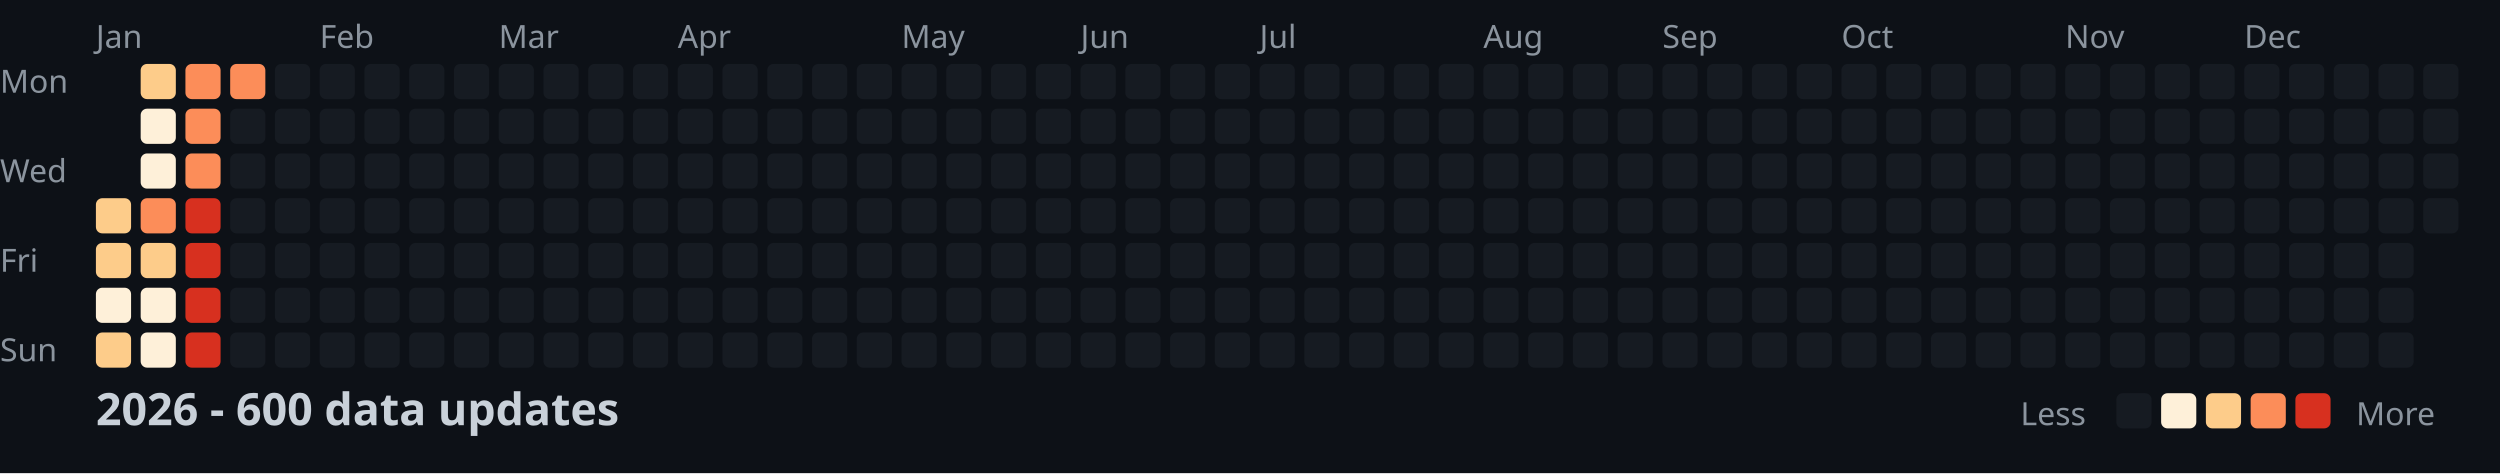
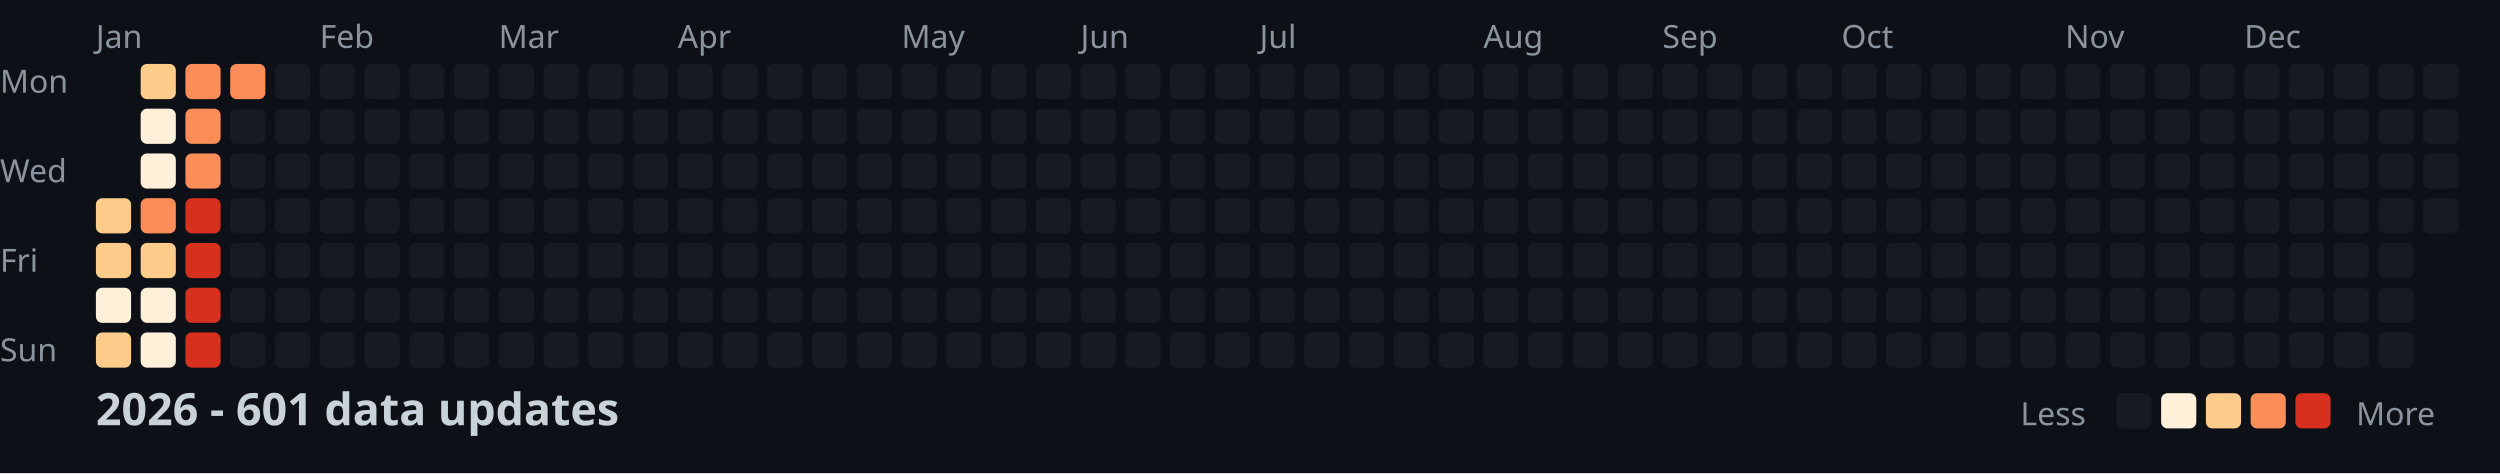
<svg xmlns="http://www.w3.org/2000/svg" width="782" height="148">
  <style>
    .month { font: 10px sans-serif; fill: #8b949e; }
    .day { font: 10px sans-serif; fill: #8b949e; }
    .title { font: bold 14px sans-serif; fill: #c9d1d9; }
    .legend { font: 10px sans-serif; fill: #8b949e; }
  </style>
  <rect width="100%" height="100%" fill="#0d1117" />
  <text x="0" y="29" class="day">Mon</text>
  <text x="0" y="57" class="day">Wed</text>
  <text x="0" y="85" class="day">Fri</text>
  <text x="0" y="113" class="day">Sun</text>
  <text x="30" y="15" class="month">Jan</text>
  <text x="100" y="15" class="month">Feb</text>
  <text x="156" y="15" class="month">Mar</text>
  <text x="212" y="15" class="month">Apr</text>
  <text x="282" y="15" class="month">May</text>
  <text x="338" y="15" class="month">Jun</text>
  <text x="394" y="15" class="month">Jul</text>
  <text x="464" y="15" class="month">Aug</text>
  <text x="520" y="15" class="month">Sep</text>
  <text x="576" y="15" class="month">Oct</text>
  <text x="646" y="15" class="month">Nov</text>
  <text x="702" y="15" class="month">Dec</text>
  <rect x="30" y="62" width="11" height="11" fill="#fdcc8a" rx="2" />
  <rect x="30" y="76" width="11" height="11" fill="#fdcc8a" rx="2" />
  <rect x="30" y="90" width="11" height="11" fill="#fef0d9" rx="2" />
  <rect x="30" y="104" width="11" height="11" fill="#fdcc8a" rx="2" />
  <rect x="44" y="20" width="11" height="11" fill="#fdcc8a" rx="2" />
  <rect x="44" y="34" width="11" height="11" fill="#fef0d9" rx="2" />
  <rect x="44" y="48" width="11" height="11" fill="#fef0d9" rx="2" />
  <rect x="44" y="62" width="11" height="11" fill="#fc8d59" rx="2" />
  <rect x="44" y="76" width="11" height="11" fill="#fdcc8a" rx="2" />
  <rect x="44" y="90" width="11" height="11" fill="#fef0d9" rx="2" />
  <rect x="44" y="104" width="11" height="11" fill="#fef0d9" rx="2" />
  <rect x="58" y="20" width="11" height="11" fill="#fc8d59" rx="2" />
  <rect x="58" y="34" width="11" height="11" fill="#fc8d59" rx="2" />
  <rect x="58" y="48" width="11" height="11" fill="#fc8d59" rx="2" />
  <rect x="58" y="62" width="11" height="11" fill="#d7301f" rx="2" />
  <rect x="58" y="76" width="11" height="11" fill="#d7301f" rx="2" />
  <rect x="58" y="90" width="11" height="11" fill="#d7301f" rx="2" />
  <rect x="58" y="104" width="11" height="11" fill="#d7301f" rx="2" />
  <rect x="72" y="20" width="11" height="11" fill="#fc8d59" rx="2" />
  <rect x="72" y="34" width="11" height="11" fill="#161b22" rx="2" />
  <rect x="72" y="48" width="11" height="11" fill="#161b22" rx="2" />
  <rect x="72" y="62" width="11" height="11" fill="#161b22" rx="2" />
  <rect x="72" y="76" width="11" height="11" fill="#161b22" rx="2" />
  <rect x="72" y="90" width="11" height="11" fill="#161b22" rx="2" />
  <rect x="72" y="104" width="11" height="11" fill="#161b22" rx="2" />
  <rect x="86" y="20" width="11" height="11" fill="#161b22" rx="2" />
  <rect x="86" y="34" width="11" height="11" fill="#161b22" rx="2" />
  <rect x="86" y="48" width="11" height="11" fill="#161b22" rx="2" />
  <rect x="86" y="62" width="11" height="11" fill="#161b22" rx="2" />
  <rect x="86" y="76" width="11" height="11" fill="#161b22" rx="2" />
  <rect x="86" y="90" width="11" height="11" fill="#161b22" rx="2" />
  <rect x="86" y="104" width="11" height="11" fill="#161b22" rx="2" />
  <rect x="100" y="20" width="11" height="11" fill="#161b22" rx="2" />
  <rect x="100" y="34" width="11" height="11" fill="#161b22" rx="2" />
  <rect x="100" y="48" width="11" height="11" fill="#161b22" rx="2" />
  <rect x="100" y="62" width="11" height="11" fill="#161b22" rx="2" />
  <rect x="100" y="76" width="11" height="11" fill="#161b22" rx="2" />
  <rect x="100" y="90" width="11" height="11" fill="#161b22" rx="2" />
  <rect x="100" y="104" width="11" height="11" fill="#161b22" rx="2" />
  <rect x="114" y="20" width="11" height="11" fill="#161b22" rx="2" />
  <rect x="114" y="34" width="11" height="11" fill="#161b22" rx="2" />
  <rect x="114" y="48" width="11" height="11" fill="#161b22" rx="2" />
  <rect x="114" y="62" width="11" height="11" fill="#161b22" rx="2" />
  <rect x="114" y="76" width="11" height="11" fill="#161b22" rx="2" />
  <rect x="114" y="90" width="11" height="11" fill="#161b22" rx="2" />
  <rect x="114" y="104" width="11" height="11" fill="#161b22" rx="2" />
  <rect x="128" y="20" width="11" height="11" fill="#161b22" rx="2" />
  <rect x="128" y="34" width="11" height="11" fill="#161b22" rx="2" />
  <rect x="128" y="48" width="11" height="11" fill="#161b22" rx="2" />
  <rect x="128" y="62" width="11" height="11" fill="#161b22" rx="2" />
  <rect x="128" y="76" width="11" height="11" fill="#161b22" rx="2" />
  <rect x="128" y="90" width="11" height="11" fill="#161b22" rx="2" />
  <rect x="128" y="104" width="11" height="11" fill="#161b22" rx="2" />
  <rect x="142" y="20" width="11" height="11" fill="#161b22" rx="2" />
  <rect x="142" y="34" width="11" height="11" fill="#161b22" rx="2" />
  <rect x="142" y="48" width="11" height="11" fill="#161b22" rx="2" />
  <rect x="142" y="62" width="11" height="11" fill="#161b22" rx="2" />
  <rect x="142" y="76" width="11" height="11" fill="#161b22" rx="2" />
  <rect x="142" y="90" width="11" height="11" fill="#161b22" rx="2" />
  <rect x="142" y="104" width="11" height="11" fill="#161b22" rx="2" />
  <rect x="156" y="20" width="11" height="11" fill="#161b22" rx="2" />
  <rect x="156" y="34" width="11" height="11" fill="#161b22" rx="2" />
  <rect x="156" y="48" width="11" height="11" fill="#161b22" rx="2" />
  <rect x="156" y="62" width="11" height="11" fill="#161b22" rx="2" />
  <rect x="156" y="76" width="11" height="11" fill="#161b22" rx="2" />
  <rect x="156" y="90" width="11" height="11" fill="#161b22" rx="2" />
  <rect x="156" y="104" width="11" height="11" fill="#161b22" rx="2" />
  <rect x="170" y="20" width="11" height="11" fill="#161b22" rx="2" />
  <rect x="170" y="34" width="11" height="11" fill="#161b22" rx="2" />
  <rect x="170" y="48" width="11" height="11" fill="#161b22" rx="2" />
  <rect x="170" y="62" width="11" height="11" fill="#161b22" rx="2" />
  <rect x="170" y="76" width="11" height="11" fill="#161b22" rx="2" />
  <rect x="170" y="90" width="11" height="11" fill="#161b22" rx="2" />
  <rect x="170" y="104" width="11" height="11" fill="#161b22" rx="2" />
  <rect x="184" y="20" width="11" height="11" fill="#161b22" rx="2" />
  <rect x="184" y="34" width="11" height="11" fill="#161b22" rx="2" />
  <rect x="184" y="48" width="11" height="11" fill="#161b22" rx="2" />
  <rect x="184" y="62" width="11" height="11" fill="#161b22" rx="2" />
  <rect x="184" y="76" width="11" height="11" fill="#161b22" rx="2" />
  <rect x="184" y="90" width="11" height="11" fill="#161b22" rx="2" />
  <rect x="184" y="104" width="11" height="11" fill="#161b22" rx="2" />
  <rect x="198" y="20" width="11" height="11" fill="#161b22" rx="2" />
  <rect x="198" y="34" width="11" height="11" fill="#161b22" rx="2" />
  <rect x="198" y="48" width="11" height="11" fill="#161b22" rx="2" />
  <rect x="198" y="62" width="11" height="11" fill="#161b22" rx="2" />
  <rect x="198" y="76" width="11" height="11" fill="#161b22" rx="2" />
  <rect x="198" y="90" width="11" height="11" fill="#161b22" rx="2" />
  <rect x="198" y="104" width="11" height="11" fill="#161b22" rx="2" />
  <rect x="212" y="20" width="11" height="11" fill="#161b22" rx="2" />
  <rect x="212" y="34" width="11" height="11" fill="#161b22" rx="2" />
  <rect x="212" y="48" width="11" height="11" fill="#161b22" rx="2" />
  <rect x="212" y="62" width="11" height="11" fill="#161b22" rx="2" />
  <rect x="212" y="76" width="11" height="11" fill="#161b22" rx="2" />
  <rect x="212" y="90" width="11" height="11" fill="#161b22" rx="2" />
  <rect x="212" y="104" width="11" height="11" fill="#161b22" rx="2" />
  <rect x="226" y="20" width="11" height="11" fill="#161b22" rx="2" />
  <rect x="226" y="34" width="11" height="11" fill="#161b22" rx="2" />
  <rect x="226" y="48" width="11" height="11" fill="#161b22" rx="2" />
  <rect x="226" y="62" width="11" height="11" fill="#161b22" rx="2" />
  <rect x="226" y="76" width="11" height="11" fill="#161b22" rx="2" />
  <rect x="226" y="90" width="11" height="11" fill="#161b22" rx="2" />
  <rect x="226" y="104" width="11" height="11" fill="#161b22" rx="2" />
  <rect x="240" y="20" width="11" height="11" fill="#161b22" rx="2" />
  <rect x="240" y="34" width="11" height="11" fill="#161b22" rx="2" />
  <rect x="240" y="48" width="11" height="11" fill="#161b22" rx="2" />
  <rect x="240" y="62" width="11" height="11" fill="#161b22" rx="2" />
  <rect x="240" y="76" width="11" height="11" fill="#161b22" rx="2" />
  <rect x="240" y="90" width="11" height="11" fill="#161b22" rx="2" />
  <rect x="240" y="104" width="11" height="11" fill="#161b22" rx="2" />
  <rect x="254" y="20" width="11" height="11" fill="#161b22" rx="2" />
  <rect x="254" y="34" width="11" height="11" fill="#161b22" rx="2" />
  <rect x="254" y="48" width="11" height="11" fill="#161b22" rx="2" />
  <rect x="254" y="62" width="11" height="11" fill="#161b22" rx="2" />
  <rect x="254" y="76" width="11" height="11" fill="#161b22" rx="2" />
  <rect x="254" y="90" width="11" height="11" fill="#161b22" rx="2" />
  <rect x="254" y="104" width="11" height="11" fill="#161b22" rx="2" />
  <rect x="268" y="20" width="11" height="11" fill="#161b22" rx="2" />
  <rect x="268" y="34" width="11" height="11" fill="#161b22" rx="2" />
  <rect x="268" y="48" width="11" height="11" fill="#161b22" rx="2" />
  <rect x="268" y="62" width="11" height="11" fill="#161b22" rx="2" />
  <rect x="268" y="76" width="11" height="11" fill="#161b22" rx="2" />
  <rect x="268" y="90" width="11" height="11" fill="#161b22" rx="2" />
  <rect x="268" y="104" width="11" height="11" fill="#161b22" rx="2" />
  <rect x="282" y="20" width="11" height="11" fill="#161b22" rx="2" />
  <rect x="282" y="34" width="11" height="11" fill="#161b22" rx="2" />
  <rect x="282" y="48" width="11" height="11" fill="#161b22" rx="2" />
  <rect x="282" y="62" width="11" height="11" fill="#161b22" rx="2" />
  <rect x="282" y="76" width="11" height="11" fill="#161b22" rx="2" />
  <rect x="282" y="90" width="11" height="11" fill="#161b22" rx="2" />
  <rect x="282" y="104" width="11" height="11" fill="#161b22" rx="2" />
  <rect x="296" y="20" width="11" height="11" fill="#161b22" rx="2" />
  <rect x="296" y="34" width="11" height="11" fill="#161b22" rx="2" />
  <rect x="296" y="48" width="11" height="11" fill="#161b22" rx="2" />
  <rect x="296" y="62" width="11" height="11" fill="#161b22" rx="2" />
  <rect x="296" y="76" width="11" height="11" fill="#161b22" rx="2" />
  <rect x="296" y="90" width="11" height="11" fill="#161b22" rx="2" />
  <rect x="296" y="104" width="11" height="11" fill="#161b22" rx="2" />
  <rect x="310" y="20" width="11" height="11" fill="#161b22" rx="2" />
  <rect x="310" y="34" width="11" height="11" fill="#161b22" rx="2" />
  <rect x="310" y="48" width="11" height="11" fill="#161b22" rx="2" />
  <rect x="310" y="62" width="11" height="11" fill="#161b22" rx="2" />
  <rect x="310" y="76" width="11" height="11" fill="#161b22" rx="2" />
  <rect x="310" y="90" width="11" height="11" fill="#161b22" rx="2" />
  <rect x="310" y="104" width="11" height="11" fill="#161b22" rx="2" />
  <rect x="324" y="20" width="11" height="11" fill="#161b22" rx="2" />
  <rect x="324" y="34" width="11" height="11" fill="#161b22" rx="2" />
  <rect x="324" y="48" width="11" height="11" fill="#161b22" rx="2" />
  <rect x="324" y="62" width="11" height="11" fill="#161b22" rx="2" />
  <rect x="324" y="76" width="11" height="11" fill="#161b22" rx="2" />
  <rect x="324" y="90" width="11" height="11" fill="#161b22" rx="2" />
  <rect x="324" y="104" width="11" height="11" fill="#161b22" rx="2" />
  <rect x="338" y="20" width="11" height="11" fill="#161b22" rx="2" />
  <rect x="338" y="34" width="11" height="11" fill="#161b22" rx="2" />
  <rect x="338" y="48" width="11" height="11" fill="#161b22" rx="2" />
  <rect x="338" y="62" width="11" height="11" fill="#161b22" rx="2" />
  <rect x="338" y="76" width="11" height="11" fill="#161b22" rx="2" />
  <rect x="338" y="90" width="11" height="11" fill="#161b22" rx="2" />
  <rect x="338" y="104" width="11" height="11" fill="#161b22" rx="2" />
  <rect x="352" y="20" width="11" height="11" fill="#161b22" rx="2" />
  <rect x="352" y="34" width="11" height="11" fill="#161b22" rx="2" />
  <rect x="352" y="48" width="11" height="11" fill="#161b22" rx="2" />
  <rect x="352" y="62" width="11" height="11" fill="#161b22" rx="2" />
  <rect x="352" y="76" width="11" height="11" fill="#161b22" rx="2" />
  <rect x="352" y="90" width="11" height="11" fill="#161b22" rx="2" />
  <rect x="352" y="104" width="11" height="11" fill="#161b22" rx="2" />
  <rect x="366" y="20" width="11" height="11" fill="#161b22" rx="2" />
  <rect x="366" y="34" width="11" height="11" fill="#161b22" rx="2" />
  <rect x="366" y="48" width="11" height="11" fill="#161b22" rx="2" />
  <rect x="366" y="62" width="11" height="11" fill="#161b22" rx="2" />
  <rect x="366" y="76" width="11" height="11" fill="#161b22" rx="2" />
  <rect x="366" y="90" width="11" height="11" fill="#161b22" rx="2" />
  <rect x="366" y="104" width="11" height="11" fill="#161b22" rx="2" />
  <rect x="380" y="20" width="11" height="11" fill="#161b22" rx="2" />
  <rect x="380" y="34" width="11" height="11" fill="#161b22" rx="2" />
  <rect x="380" y="48" width="11" height="11" fill="#161b22" rx="2" />
  <rect x="380" y="62" width="11" height="11" fill="#161b22" rx="2" />
  <rect x="380" y="76" width="11" height="11" fill="#161b22" rx="2" />
  <rect x="380" y="90" width="11" height="11" fill="#161b22" rx="2" />
  <rect x="380" y="104" width="11" height="11" fill="#161b22" rx="2" />
  <rect x="394" y="20" width="11" height="11" fill="#161b22" rx="2" />
  <rect x="394" y="34" width="11" height="11" fill="#161b22" rx="2" />
  <rect x="394" y="48" width="11" height="11" fill="#161b22" rx="2" />
  <rect x="394" y="62" width="11" height="11" fill="#161b22" rx="2" />
  <rect x="394" y="76" width="11" height="11" fill="#161b22" rx="2" />
  <rect x="394" y="90" width="11" height="11" fill="#161b22" rx="2" />
  <rect x="394" y="104" width="11" height="11" fill="#161b22" rx="2" />
  <rect x="408" y="20" width="11" height="11" fill="#161b22" rx="2" />
  <rect x="408" y="34" width="11" height="11" fill="#161b22" rx="2" />
  <rect x="408" y="48" width="11" height="11" fill="#161b22" rx="2" />
  <rect x="408" y="62" width="11" height="11" fill="#161b22" rx="2" />
  <rect x="408" y="76" width="11" height="11" fill="#161b22" rx="2" />
  <rect x="408" y="90" width="11" height="11" fill="#161b22" rx="2" />
  <rect x="408" y="104" width="11" height="11" fill="#161b22" rx="2" />
  <rect x="422" y="20" width="11" height="11" fill="#161b22" rx="2" />
  <rect x="422" y="34" width="11" height="11" fill="#161b22" rx="2" />
  <rect x="422" y="48" width="11" height="11" fill="#161b22" rx="2" />
  <rect x="422" y="62" width="11" height="11" fill="#161b22" rx="2" />
  <rect x="422" y="76" width="11" height="11" fill="#161b22" rx="2" />
  <rect x="422" y="90" width="11" height="11" fill="#161b22" rx="2" />
  <rect x="422" y="104" width="11" height="11" fill="#161b22" rx="2" />
  <rect x="436" y="20" width="11" height="11" fill="#161b22" rx="2" />
  <rect x="436" y="34" width="11" height="11" fill="#161b22" rx="2" />
  <rect x="436" y="48" width="11" height="11" fill="#161b22" rx="2" />
  <rect x="436" y="62" width="11" height="11" fill="#161b22" rx="2" />
  <rect x="436" y="76" width="11" height="11" fill="#161b22" rx="2" />
  <rect x="436" y="90" width="11" height="11" fill="#161b22" rx="2" />
  <rect x="436" y="104" width="11" height="11" fill="#161b22" rx="2" />
  <rect x="450" y="20" width="11" height="11" fill="#161b22" rx="2" />
  <rect x="450" y="34" width="11" height="11" fill="#161b22" rx="2" />
  <rect x="450" y="48" width="11" height="11" fill="#161b22" rx="2" />
  <rect x="450" y="62" width="11" height="11" fill="#161b22" rx="2" />
  <rect x="450" y="76" width="11" height="11" fill="#161b22" rx="2" />
  <rect x="450" y="90" width="11" height="11" fill="#161b22" rx="2" />
  <rect x="450" y="104" width="11" height="11" fill="#161b22" rx="2" />
  <rect x="464" y="20" width="11" height="11" fill="#161b22" rx="2" />
  <rect x="464" y="34" width="11" height="11" fill="#161b22" rx="2" />
  <rect x="464" y="48" width="11" height="11" fill="#161b22" rx="2" />
  <rect x="464" y="62" width="11" height="11" fill="#161b22" rx="2" />
  <rect x="464" y="76" width="11" height="11" fill="#161b22" rx="2" />
  <rect x="464" y="90" width="11" height="11" fill="#161b22" rx="2" />
  <rect x="464" y="104" width="11" height="11" fill="#161b22" rx="2" />
  <rect x="478" y="20" width="11" height="11" fill="#161b22" rx="2" />
  <rect x="478" y="34" width="11" height="11" fill="#161b22" rx="2" />
  <rect x="478" y="48" width="11" height="11" fill="#161b22" rx="2" />
  <rect x="478" y="62" width="11" height="11" fill="#161b22" rx="2" />
  <rect x="478" y="76" width="11" height="11" fill="#161b22" rx="2" />
  <rect x="478" y="90" width="11" height="11" fill="#161b22" rx="2" />
  <rect x="478" y="104" width="11" height="11" fill="#161b22" rx="2" />
  <rect x="492" y="20" width="11" height="11" fill="#161b22" rx="2" />
  <rect x="492" y="34" width="11" height="11" fill="#161b22" rx="2" />
  <rect x="492" y="48" width="11" height="11" fill="#161b22" rx="2" />
  <rect x="492" y="62" width="11" height="11" fill="#161b22" rx="2" />
  <rect x="492" y="76" width="11" height="11" fill="#161b22" rx="2" />
  <rect x="492" y="90" width="11" height="11" fill="#161b22" rx="2" />
  <rect x="492" y="104" width="11" height="11" fill="#161b22" rx="2" />
  <rect x="506" y="20" width="11" height="11" fill="#161b22" rx="2" />
  <rect x="506" y="34" width="11" height="11" fill="#161b22" rx="2" />
  <rect x="506" y="48" width="11" height="11" fill="#161b22" rx="2" />
  <rect x="506" y="62" width="11" height="11" fill="#161b22" rx="2" />
  <rect x="506" y="76" width="11" height="11" fill="#161b22" rx="2" />
  <rect x="506" y="90" width="11" height="11" fill="#161b22" rx="2" />
  <rect x="506" y="104" width="11" height="11" fill="#161b22" rx="2" />
  <rect x="520" y="20" width="11" height="11" fill="#161b22" rx="2" />
  <rect x="520" y="34" width="11" height="11" fill="#161b22" rx="2" />
  <rect x="520" y="48" width="11" height="11" fill="#161b22" rx="2" />
  <rect x="520" y="62" width="11" height="11" fill="#161b22" rx="2" />
  <rect x="520" y="76" width="11" height="11" fill="#161b22" rx="2" />
  <rect x="520" y="90" width="11" height="11" fill="#161b22" rx="2" />
  <rect x="520" y="104" width="11" height="11" fill="#161b22" rx="2" />
  <rect x="534" y="20" width="11" height="11" fill="#161b22" rx="2" />
  <rect x="534" y="34" width="11" height="11" fill="#161b22" rx="2" />
  <rect x="534" y="48" width="11" height="11" fill="#161b22" rx="2" />
  <rect x="534" y="62" width="11" height="11" fill="#161b22" rx="2" />
  <rect x="534" y="76" width="11" height="11" fill="#161b22" rx="2" />
  <rect x="534" y="90" width="11" height="11" fill="#161b22" rx="2" />
  <rect x="534" y="104" width="11" height="11" fill="#161b22" rx="2" />
  <rect x="548" y="20" width="11" height="11" fill="#161b22" rx="2" />
  <rect x="548" y="34" width="11" height="11" fill="#161b22" rx="2" />
  <rect x="548" y="48" width="11" height="11" fill="#161b22" rx="2" />
  <rect x="548" y="62" width="11" height="11" fill="#161b22" rx="2" />
  <rect x="548" y="76" width="11" height="11" fill="#161b22" rx="2" />
  <rect x="548" y="90" width="11" height="11" fill="#161b22" rx="2" />
  <rect x="548" y="104" width="11" height="11" fill="#161b22" rx="2" />
  <rect x="562" y="20" width="11" height="11" fill="#161b22" rx="2" />
  <rect x="562" y="34" width="11" height="11" fill="#161b22" rx="2" />
  <rect x="562" y="48" width="11" height="11" fill="#161b22" rx="2" />
  <rect x="562" y="62" width="11" height="11" fill="#161b22" rx="2" />
  <rect x="562" y="76" width="11" height="11" fill="#161b22" rx="2" />
  <rect x="562" y="90" width="11" height="11" fill="#161b22" rx="2" />
  <rect x="562" y="104" width="11" height="11" fill="#161b22" rx="2" />
  <rect x="576" y="20" width="11" height="11" fill="#161b22" rx="2" />
  <rect x="576" y="34" width="11" height="11" fill="#161b22" rx="2" />
  <rect x="576" y="48" width="11" height="11" fill="#161b22" rx="2" />
  <rect x="576" y="62" width="11" height="11" fill="#161b22" rx="2" />
  <rect x="576" y="76" width="11" height="11" fill="#161b22" rx="2" />
  <rect x="576" y="90" width="11" height="11" fill="#161b22" rx="2" />
  <rect x="576" y="104" width="11" height="11" fill="#161b22" rx="2" />
  <rect x="590" y="20" width="11" height="11" fill="#161b22" rx="2" />
  <rect x="590" y="34" width="11" height="11" fill="#161b22" rx="2" />
  <rect x="590" y="48" width="11" height="11" fill="#161b22" rx="2" />
  <rect x="590" y="62" width="11" height="11" fill="#161b22" rx="2" />
  <rect x="590" y="76" width="11" height="11" fill="#161b22" rx="2" />
  <rect x="590" y="90" width="11" height="11" fill="#161b22" rx="2" />
  <rect x="590" y="104" width="11" height="11" fill="#161b22" rx="2" />
  <rect x="604" y="20" width="11" height="11" fill="#161b22" rx="2" />
  <rect x="604" y="34" width="11" height="11" fill="#161b22" rx="2" />
  <rect x="604" y="48" width="11" height="11" fill="#161b22" rx="2" />
  <rect x="604" y="62" width="11" height="11" fill="#161b22" rx="2" />
  <rect x="604" y="76" width="11" height="11" fill="#161b22" rx="2" />
  <rect x="604" y="90" width="11" height="11" fill="#161b22" rx="2" />
  <rect x="604" y="104" width="11" height="11" fill="#161b22" rx="2" />
  <rect x="618" y="20" width="11" height="11" fill="#161b22" rx="2" />
  <rect x="618" y="34" width="11" height="11" fill="#161b22" rx="2" />
  <rect x="618" y="48" width="11" height="11" fill="#161b22" rx="2" />
  <rect x="618" y="62" width="11" height="11" fill="#161b22" rx="2" />
  <rect x="618" y="76" width="11" height="11" fill="#161b22" rx="2" />
  <rect x="618" y="90" width="11" height="11" fill="#161b22" rx="2" />
  <rect x="618" y="104" width="11" height="11" fill="#161b22" rx="2" />
  <rect x="632" y="20" width="11" height="11" fill="#161b22" rx="2" />
  <rect x="632" y="34" width="11" height="11" fill="#161b22" rx="2" />
  <rect x="632" y="48" width="11" height="11" fill="#161b22" rx="2" />
  <rect x="632" y="62" width="11" height="11" fill="#161b22" rx="2" />
  <rect x="632" y="76" width="11" height="11" fill="#161b22" rx="2" />
  <rect x="632" y="90" width="11" height="11" fill="#161b22" rx="2" />
  <rect x="632" y="104" width="11" height="11" fill="#161b22" rx="2" />
  <rect x="646" y="20" width="11" height="11" fill="#161b22" rx="2" />
  <rect x="646" y="34" width="11" height="11" fill="#161b22" rx="2" />
  <rect x="646" y="48" width="11" height="11" fill="#161b22" rx="2" />
  <rect x="646" y="62" width="11" height="11" fill="#161b22" rx="2" />
  <rect x="646" y="76" width="11" height="11" fill="#161b22" rx="2" />
  <rect x="646" y="90" width="11" height="11" fill="#161b22" rx="2" />
  <rect x="646" y="104" width="11" height="11" fill="#161b22" rx="2" />
  <rect x="660" y="20" width="11" height="11" fill="#161b22" rx="2" />
  <rect x="660" y="34" width="11" height="11" fill="#161b22" rx="2" />
  <rect x="660" y="48" width="11" height="11" fill="#161b22" rx="2" />
  <rect x="660" y="62" width="11" height="11" fill="#161b22" rx="2" />
  <rect x="660" y="76" width="11" height="11" fill="#161b22" rx="2" />
  <rect x="660" y="90" width="11" height="11" fill="#161b22" rx="2" />
  <rect x="660" y="104" width="11" height="11" fill="#161b22" rx="2" />
  <rect x="674" y="20" width="11" height="11" fill="#161b22" rx="2" />
  <rect x="674" y="34" width="11" height="11" fill="#161b22" rx="2" />
  <rect x="674" y="48" width="11" height="11" fill="#161b22" rx="2" />
  <rect x="674" y="62" width="11" height="11" fill="#161b22" rx="2" />
  <rect x="674" y="76" width="11" height="11" fill="#161b22" rx="2" />
  <rect x="674" y="90" width="11" height="11" fill="#161b22" rx="2" />
  <rect x="674" y="104" width="11" height="11" fill="#161b22" rx="2" />
  <rect x="688" y="20" width="11" height="11" fill="#161b22" rx="2" />
  <rect x="688" y="34" width="11" height="11" fill="#161b22" rx="2" />
  <rect x="688" y="48" width="11" height="11" fill="#161b22" rx="2" />
  <rect x="688" y="62" width="11" height="11" fill="#161b22" rx="2" />
  <rect x="688" y="76" width="11" height="11" fill="#161b22" rx="2" />
  <rect x="688" y="90" width="11" height="11" fill="#161b22" rx="2" />
  <rect x="688" y="104" width="11" height="11" fill="#161b22" rx="2" />
  <rect x="702" y="20" width="11" height="11" fill="#161b22" rx="2" />
  <rect x="702" y="34" width="11" height="11" fill="#161b22" rx="2" />
  <rect x="702" y="48" width="11" height="11" fill="#161b22" rx="2" />
  <rect x="702" y="62" width="11" height="11" fill="#161b22" rx="2" />
  <rect x="702" y="76" width="11" height="11" fill="#161b22" rx="2" />
  <rect x="702" y="90" width="11" height="11" fill="#161b22" rx="2" />
  <rect x="702" y="104" width="11" height="11" fill="#161b22" rx="2" />
  <rect x="716" y="20" width="11" height="11" fill="#161b22" rx="2" />
  <rect x="716" y="34" width="11" height="11" fill="#161b22" rx="2" />
  <rect x="716" y="48" width="11" height="11" fill="#161b22" rx="2" />
  <rect x="716" y="62" width="11" height="11" fill="#161b22" rx="2" />
  <rect x="716" y="76" width="11" height="11" fill="#161b22" rx="2" />
  <rect x="716" y="90" width="11" height="11" fill="#161b22" rx="2" />
  <rect x="716" y="104" width="11" height="11" fill="#161b22" rx="2" />
  <rect x="730" y="20" width="11" height="11" fill="#161b22" rx="2" />
  <rect x="730" y="34" width="11" height="11" fill="#161b22" rx="2" />
  <rect x="730" y="48" width="11" height="11" fill="#161b22" rx="2" />
  <rect x="730" y="62" width="11" height="11" fill="#161b22" rx="2" />
  <rect x="730" y="76" width="11" height="11" fill="#161b22" rx="2" />
  <rect x="730" y="90" width="11" height="11" fill="#161b22" rx="2" />
  <rect x="730" y="104" width="11" height="11" fill="#161b22" rx="2" />
  <rect x="744" y="20" width="11" height="11" fill="#161b22" rx="2" />
  <rect x="744" y="34" width="11" height="11" fill="#161b22" rx="2" />
  <rect x="744" y="48" width="11" height="11" fill="#161b22" rx="2" />
  <rect x="744" y="62" width="11" height="11" fill="#161b22" rx="2" />
  <rect x="744" y="76" width="11" height="11" fill="#161b22" rx="2" />
  <rect x="744" y="90" width="11" height="11" fill="#161b22" rx="2" />
  <rect x="744" y="104" width="11" height="11" fill="#161b22" rx="2" />
  <rect x="758" y="20" width="11" height="11" fill="#161b22" rx="2" />
  <rect x="758" y="34" width="11" height="11" fill="#161b22" rx="2" />
  <rect x="758" y="48" width="11" height="11" fill="#161b22" rx="2" />
  <rect x="758" y="62" width="11" height="11" fill="#161b22" rx="2" />
-   <text x="30" y="133" class="title">2026 - 600 data updates</text>
+   <text x="30" y="133" class="title">2026 - 601 data updates</text>
  <text x="632" y="133" class="legend">Less</text>
  <rect x="662" y="123" width="11" height="11" fill="#161b22" rx="2" />
  <rect x="676" y="123" width="11" height="11" fill="#fef0d9" rx="2" />
  <rect x="690" y="123" width="11" height="11" fill="#fdcc8a" rx="2" />
  <rect x="704" y="123" width="11" height="11" fill="#fc8d59" rx="2" />
  <rect x="718" y="123" width="11" height="11" fill="#d7301f" rx="2" />
  <text x="737" y="133" class="legend">More</text>
</svg>
